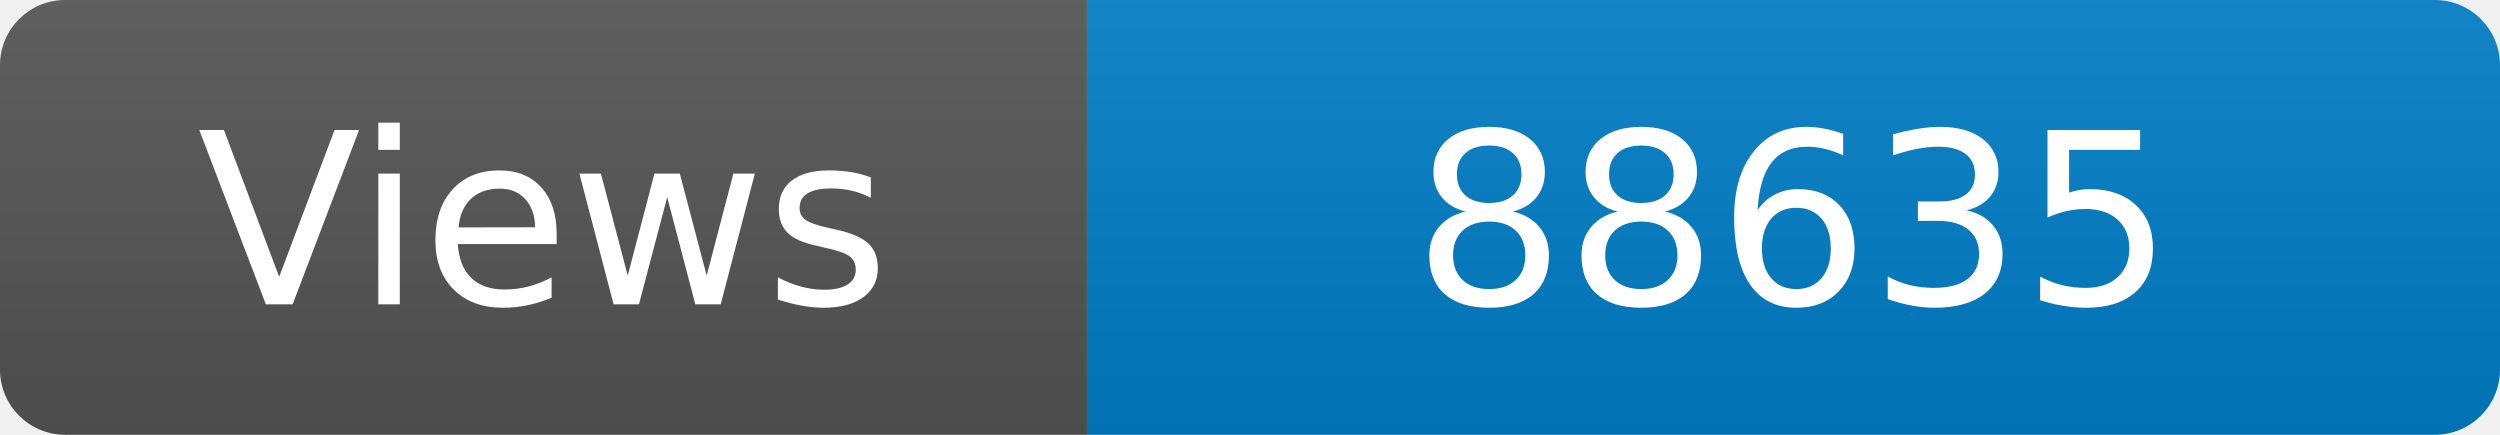
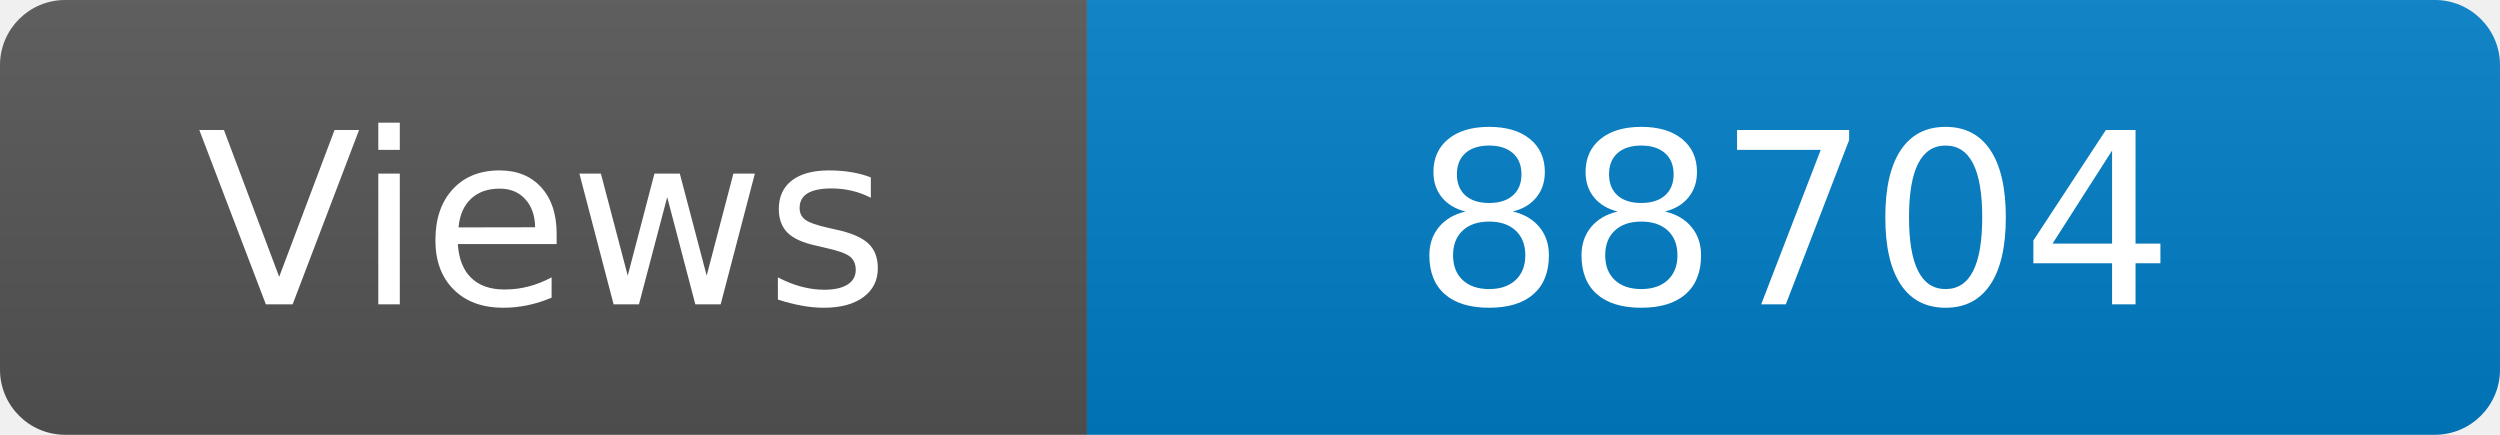
<svg xmlns="http://www.w3.org/2000/svg" width="115" height="20" role="img" aria-label="Maintained?: yes">
  <linearGradient id="s" x2="0" y2="100%">
    <stop offset="0" stop-color="#bbb" stop-opacity=".1" />
    <stop offset="1" stop-opacity=".1" />
  </linearGradient>
  <clipPath id="r">
    <rect width="115" height="20" rx="3" fill="#fff" />
  </clipPath>
  <g clip-path="url(#r)">
    <rect width="50" height="20" fill="#555" />
    <rect x="50" width="160" height="20" fill="#007ec6" />
    <rect width="115" height="20" fill="url(#s)" />
  </g>
  <g fill="#fff" text-anchor="middle" font-family="Verdana,Geneva,DejaVu Sans,sans-serif" font-size="110">
    <text x="250" y="140" transform="scale(.1)" fill="#fff">Views</text>
-     <text x="825" y="140" transform="scale(.1)" fill="#fff">88635</text>
+     <text x="825" y="140" transform="scale(.1)" fill="#fff">88704</text>
  </g>
</svg>
